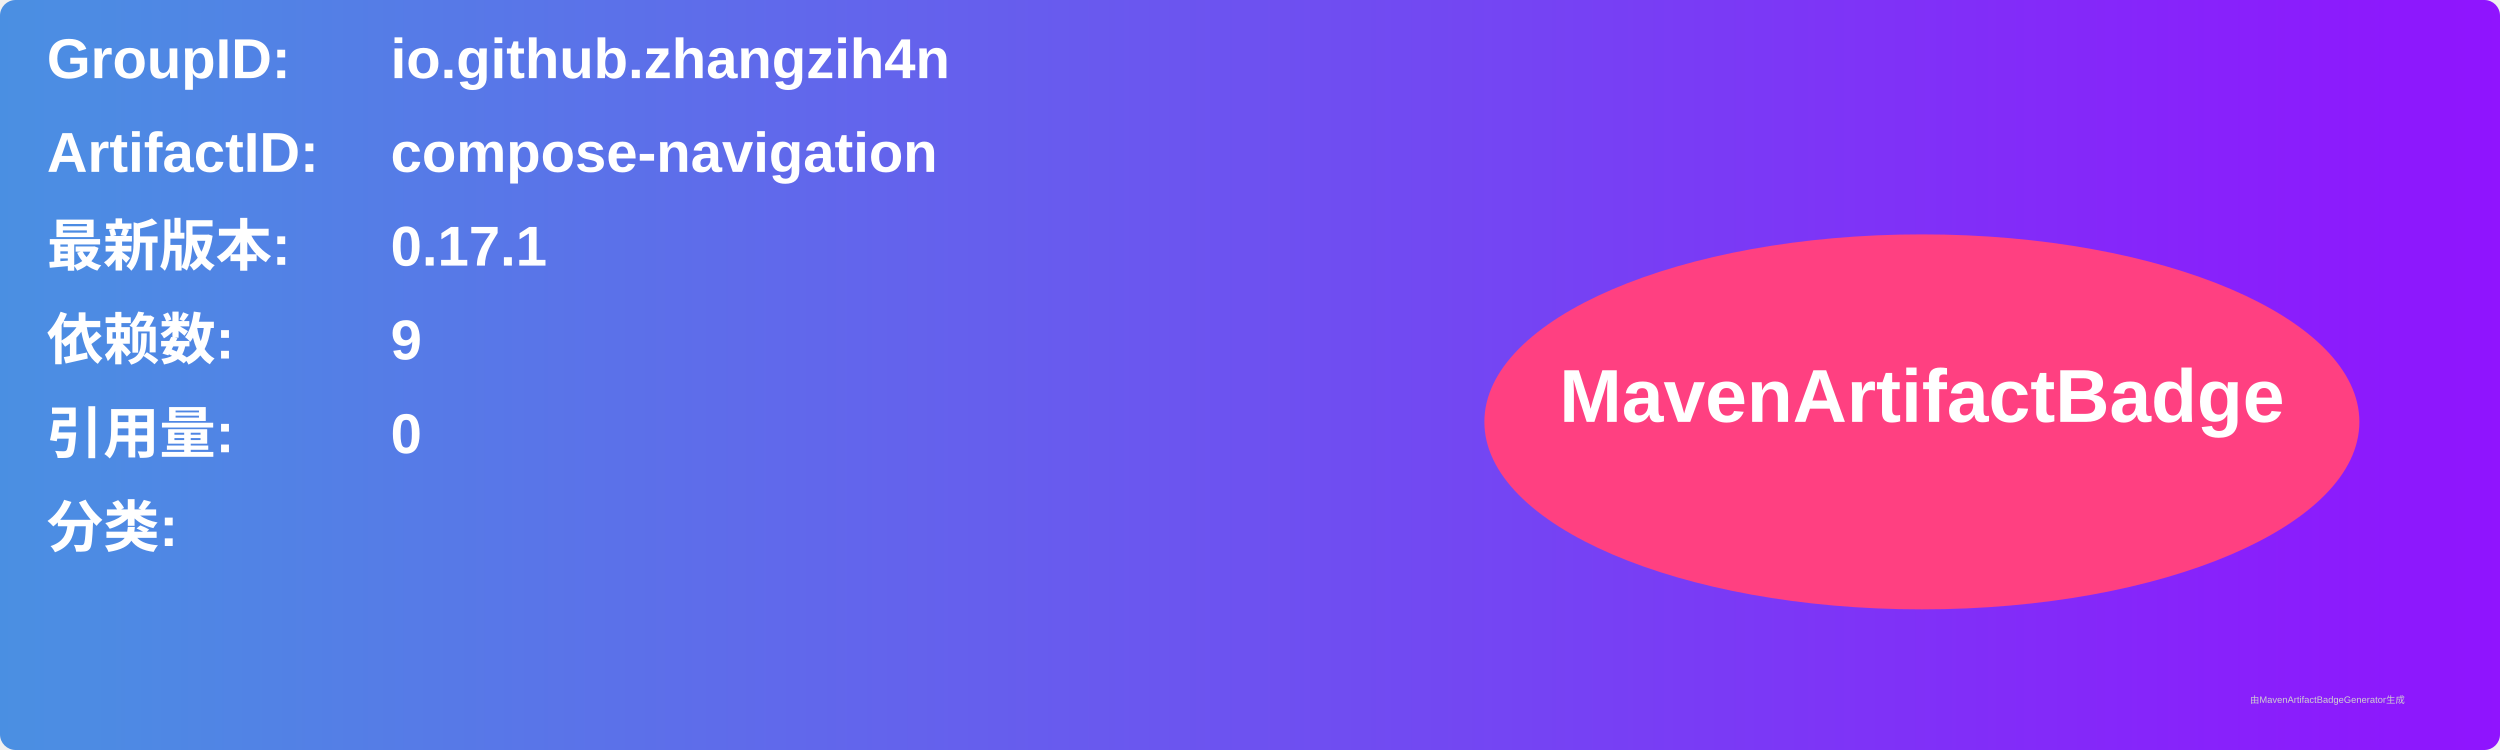
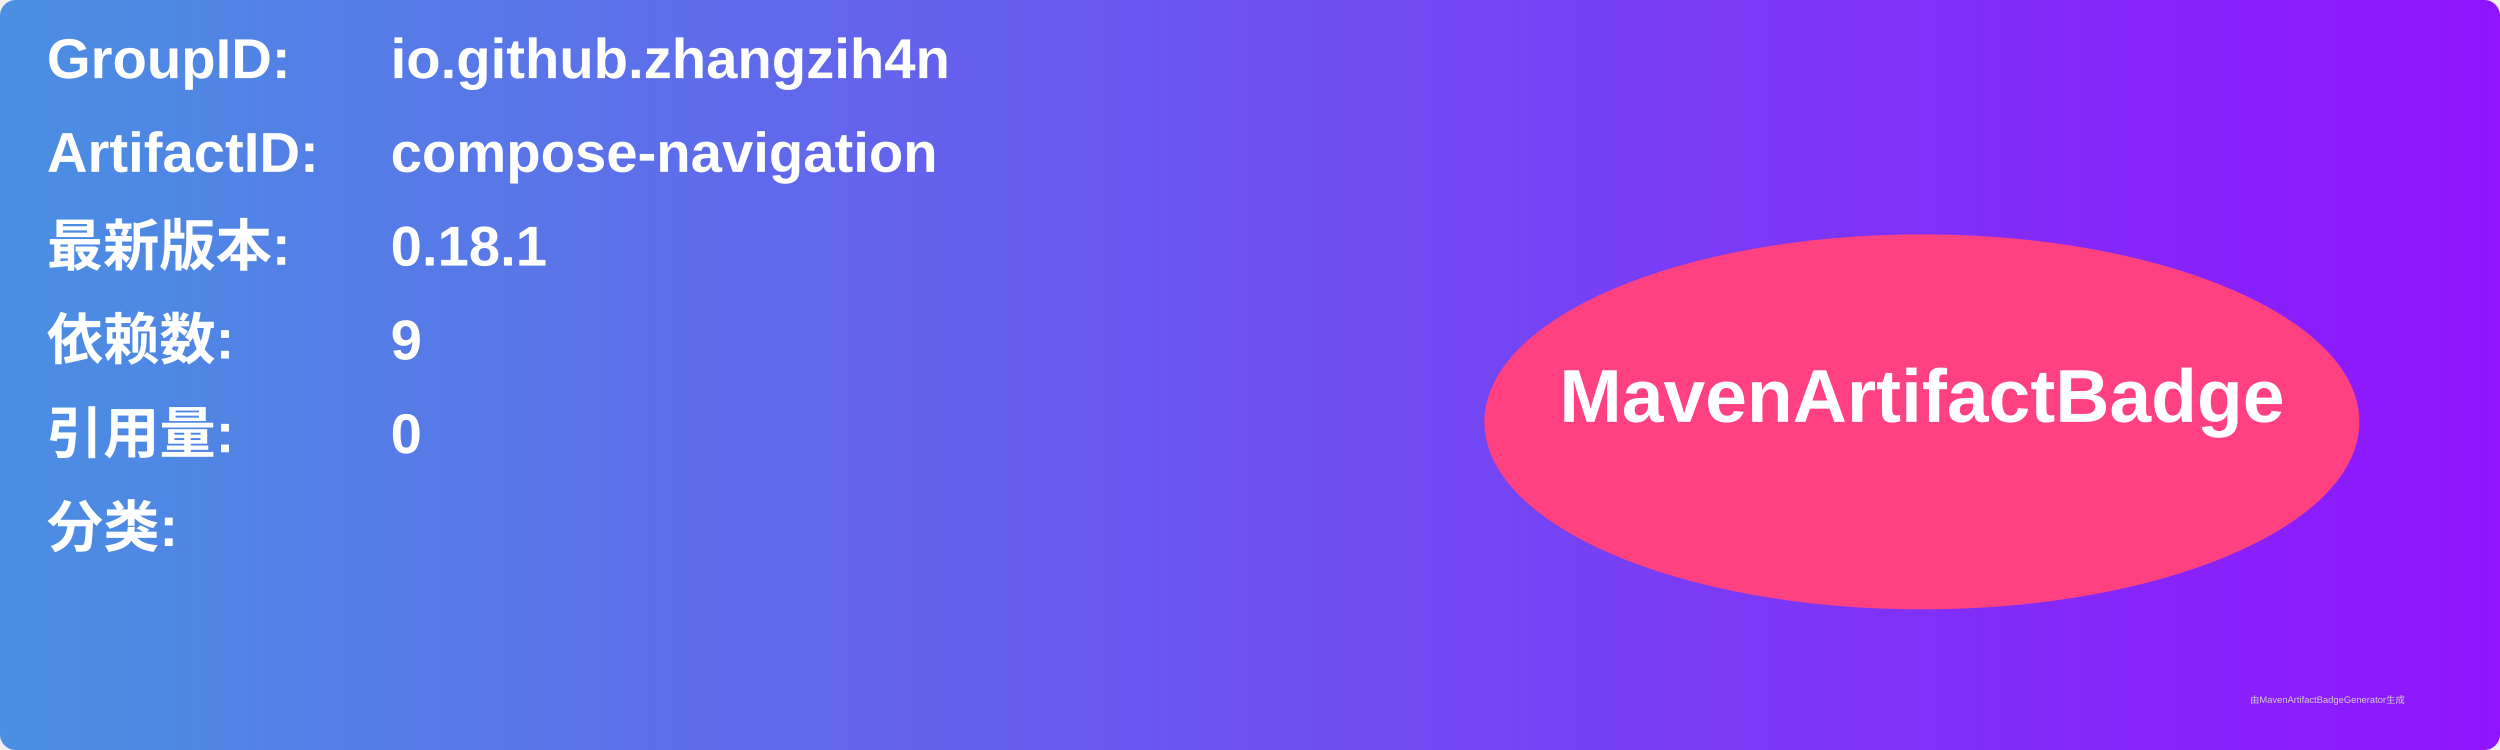
<svg xmlns="http://www.w3.org/2000/svg" width="800" height="240" viewBox="0 0 800 240">
  <linearGradient id="grad" x1="0%" y1="0%" x2="100%" y2="0%">
    <stop offset="0%" stop-color="#4a90e2" />
    <stop offset="100%" stop-color="#9013fe" />
  </linearGradient>
  <rect width="100%" height="100%" rx="5" ry="5" fill="url(#grad)" />
  <g transform="translate(15, 15)">
    <text x="0" y="10" font-family="Arial" font-size="18" fill="white" font-weight="bold" width="260">GroupID:</text>
    <text x="110" y="10" font-family="Arial" font-size="18" fill="white" font-weight="bold" width="460">io.github.zhangzih4n</text>
    <text x="0" y="40" font-family="Arial" font-size="18" fill="white" font-weight="bold" width="260">ArtifactID:</text>
    <text x="110" y="40" font-family="Arial" font-size="18" fill="white" font-weight="bold" width="460">compose-navigation</text>
    <text x="0" y="70" font-family="Arial" font-size="18" fill="white" font-weight="bold">最新版本:</text>
    <text x="110" y="70" font-family="Arial" font-size="18" fill="white" font-weight="bold">
-       <tspan font-weight="bold">0.17.1</tspan>
+       <tspan font-weight="bold">0.18.1</tspan>
    </text>
    <text x="0" y="100" font-family="Arial" font-size="18" fill="white" font-weight="bold">依赖数: </text>
    <text x="110" y="100" font-family="Arial" font-size="18" fill="white">
      <tspan font-weight="bold">9</tspan>
    </text>
    <text x="0" y="130" font-family="Arial" font-size="18" fill="white" font-weight="bold">引用量: </text>
    <text x="110" y="130" font-family="Arial" font-size="18" fill="white">
      <tspan font-weight="bold">0</tspan>
    </text>
    <text x="0" y="160" font-family="Arial" font-size="18" fill="white" font-weight="bold">分类:</text>
    <text x="10" y="190" font-family="Arial" font-size="10" fill="white">
      <tspan font-weight="bold" />
    </text>
    <ellipse cx="600" cy="120" rx="140" ry="60" fill="#ff4081" />
    <text x="600" y="120" text-anchor="middle" font-family="Arial" font-size="24" fill="white" font-weight="bold">MavenArtifactBadge</text>
  </g>
  <text x="720" y="225" font-family="Arial" font-size="3" fill="#d0d0d0">由MavenArtifactBadgeGenerator生成</text>
</svg>
